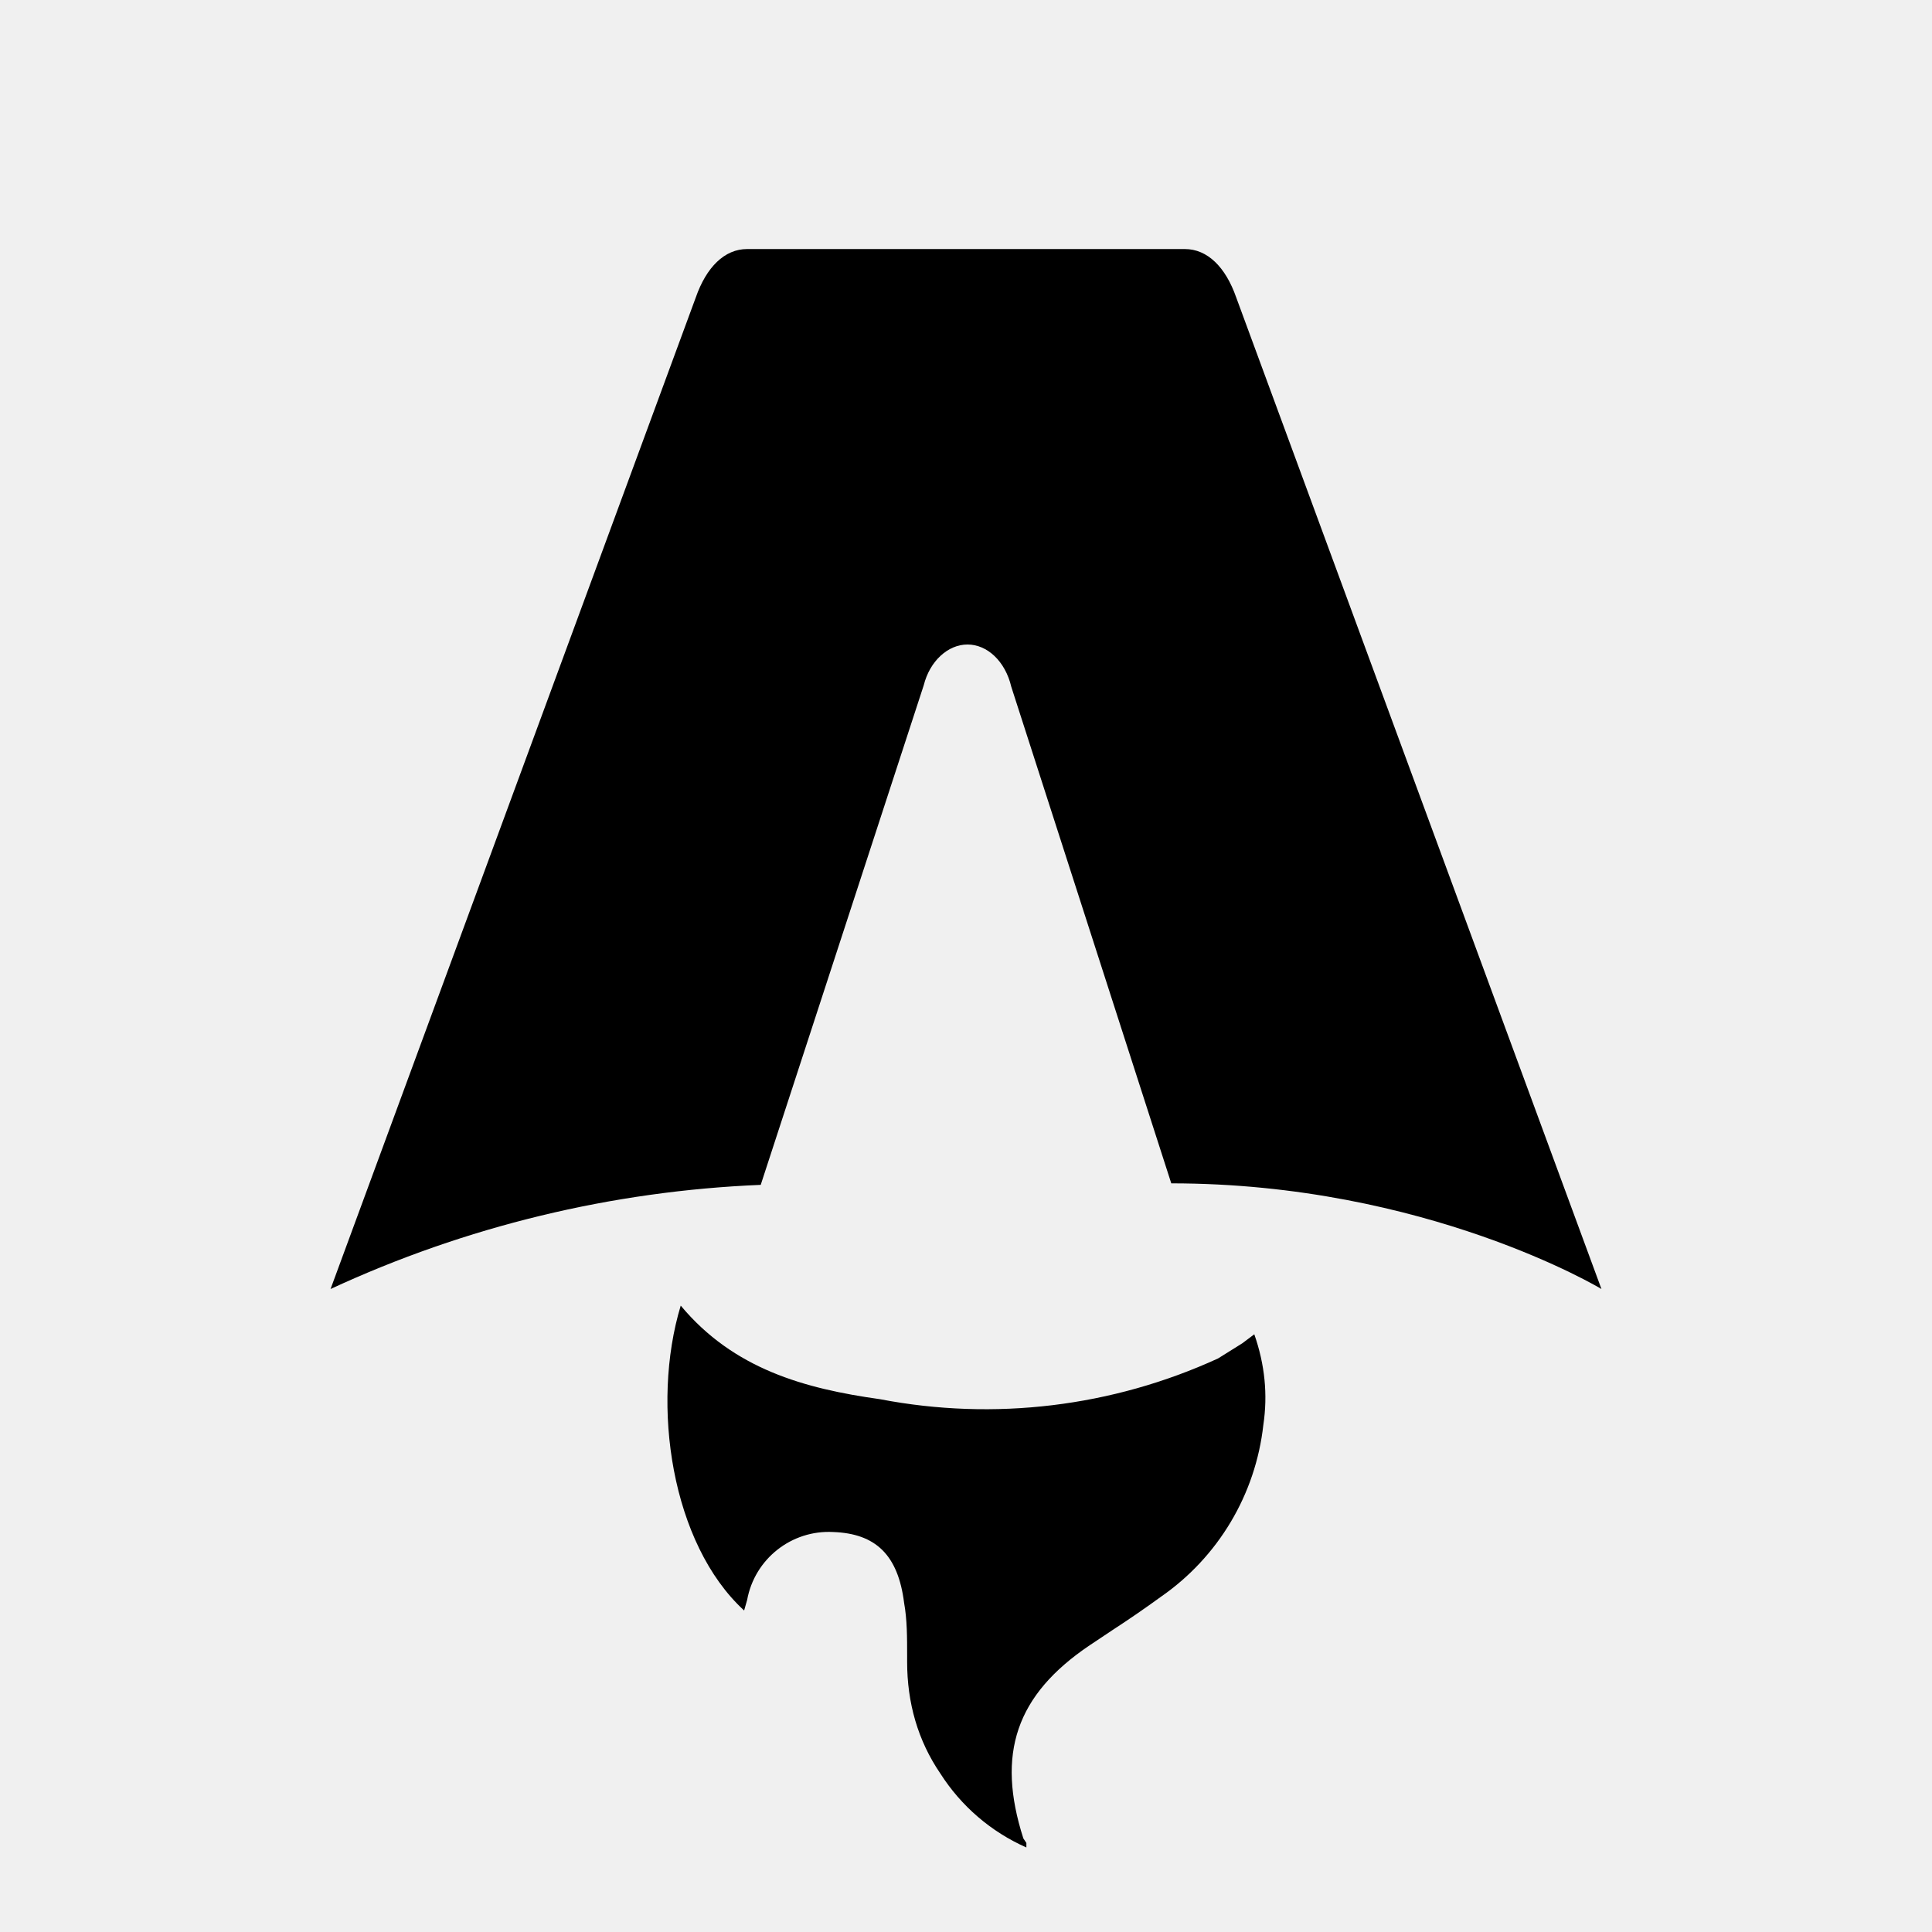
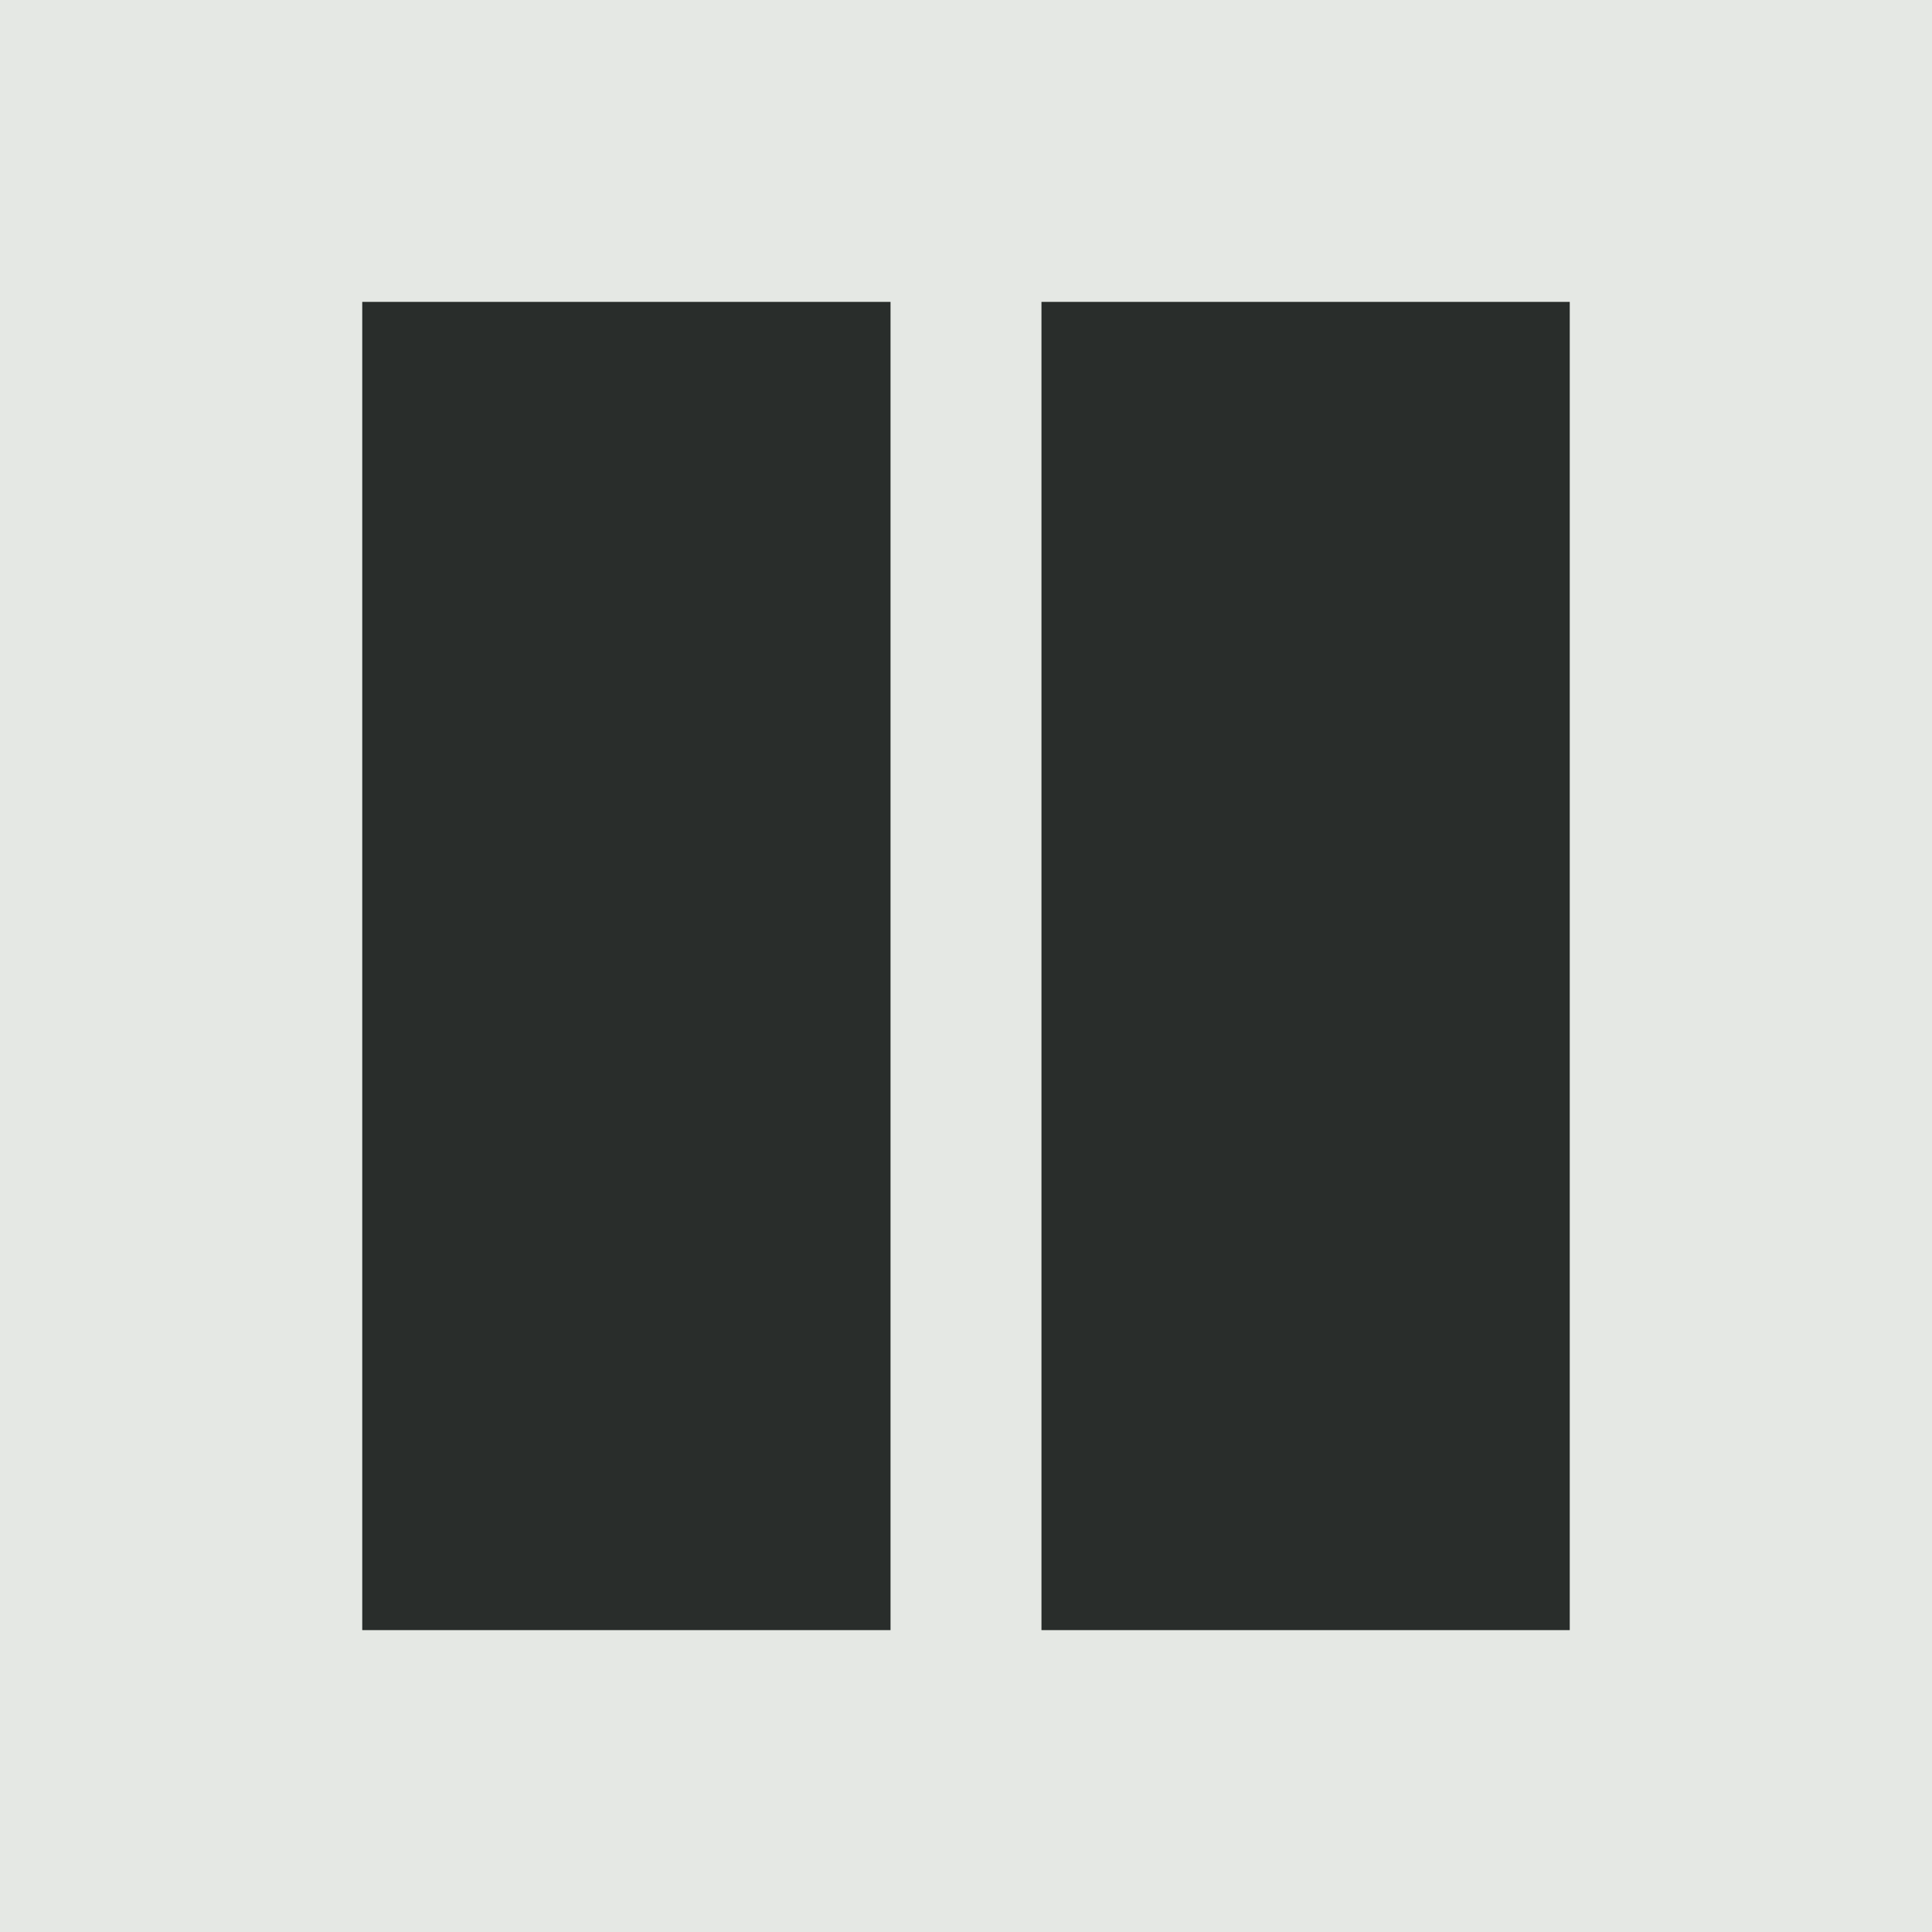
- <svg xmlns="http://www.w3.org/2000/svg" fill="none" viewBox="0 0 128 128">
-   <path d="M50.4 78.5a75.1 75.1 0 0 0-28.5 6.9l24.2-65.7c.7-2 1.9-3.2 3.4-3.2h29c1.5 0 2.7 1.2 3.4 3.2l24.2 65.7s-11.6-7-28.5-7L67 45.5c-.4-1.7-1.6-2.8-2.9-2.8-1.3 0-2.5 1.1-2.9 2.7L50.4 78.5Zm-1.1 28.2Zm-4.2-20.2c-2 6.6-.6 15.8 4.2 20.2a17.5 17.5 0 0 1 .2-.7 5.5 5.5 0 0 1 5.7-4.5c2.8.1 4.3 1.5 4.7 4.7.2 1.1.2 2.3.2 3.5v.4c0 2.7.7 5.2 2.2 7.4a13 13 0 0 0 5.7 4.9v-.3l-.2-.3c-1.8-5.6-.5-9.5 4.4-12.8l1.5-1a73 73 0 0 0 3.2-2.2 16 16 0 0 0 6.8-11.4c.3-2 .1-4-.6-6l-.8.6-1.6 1a37 37 0 0 1-22.4 2.7c-5-.7-9.7-2-13.2-6.2Z" />
-   <style>
-         path { fill: #000; }
-         @media (prefers-color-scheme: dark) {
-             path { fill: #FFF; }
-         }
-     </style>
+ <svg xmlns="http://www.w3.org/2000/svg" viewBox="0 0 128 128">
+   <rect width="128" height="128" fill="#e5e8e4" />
+   <path fill="#292d2b" d="M24 20h35v88H24zM69 20h35v88H69z" />
</svg>
